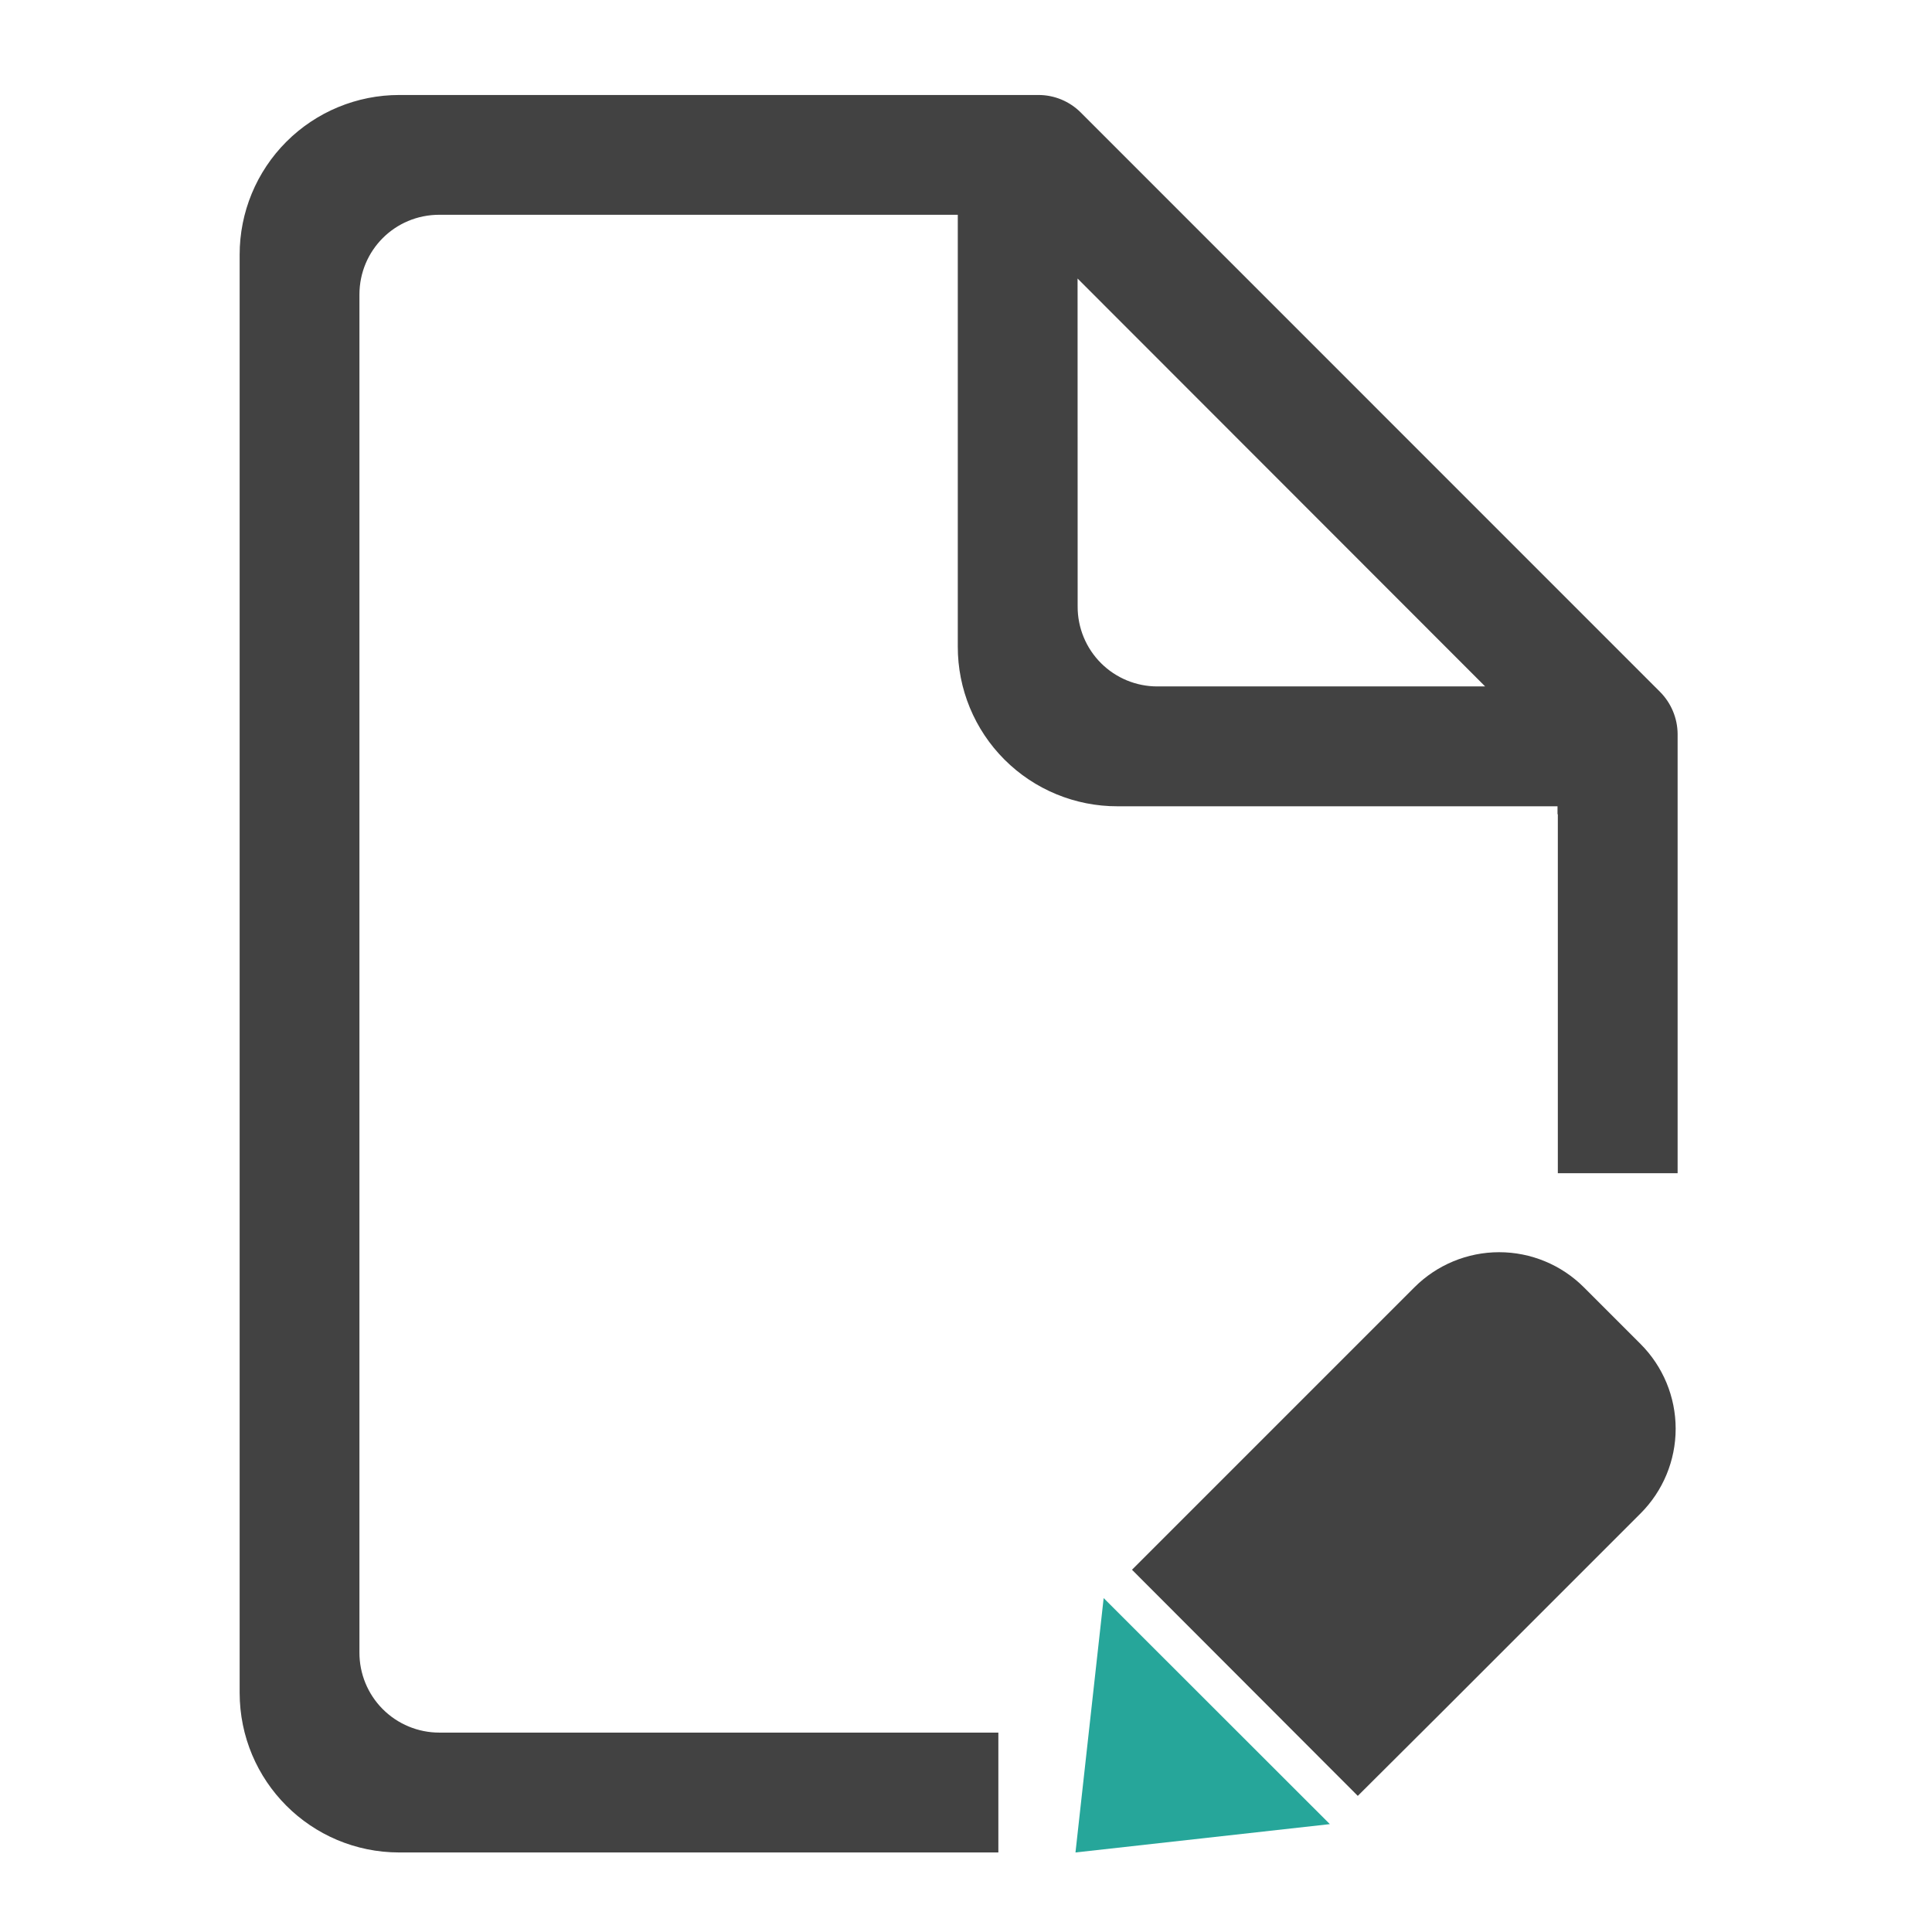
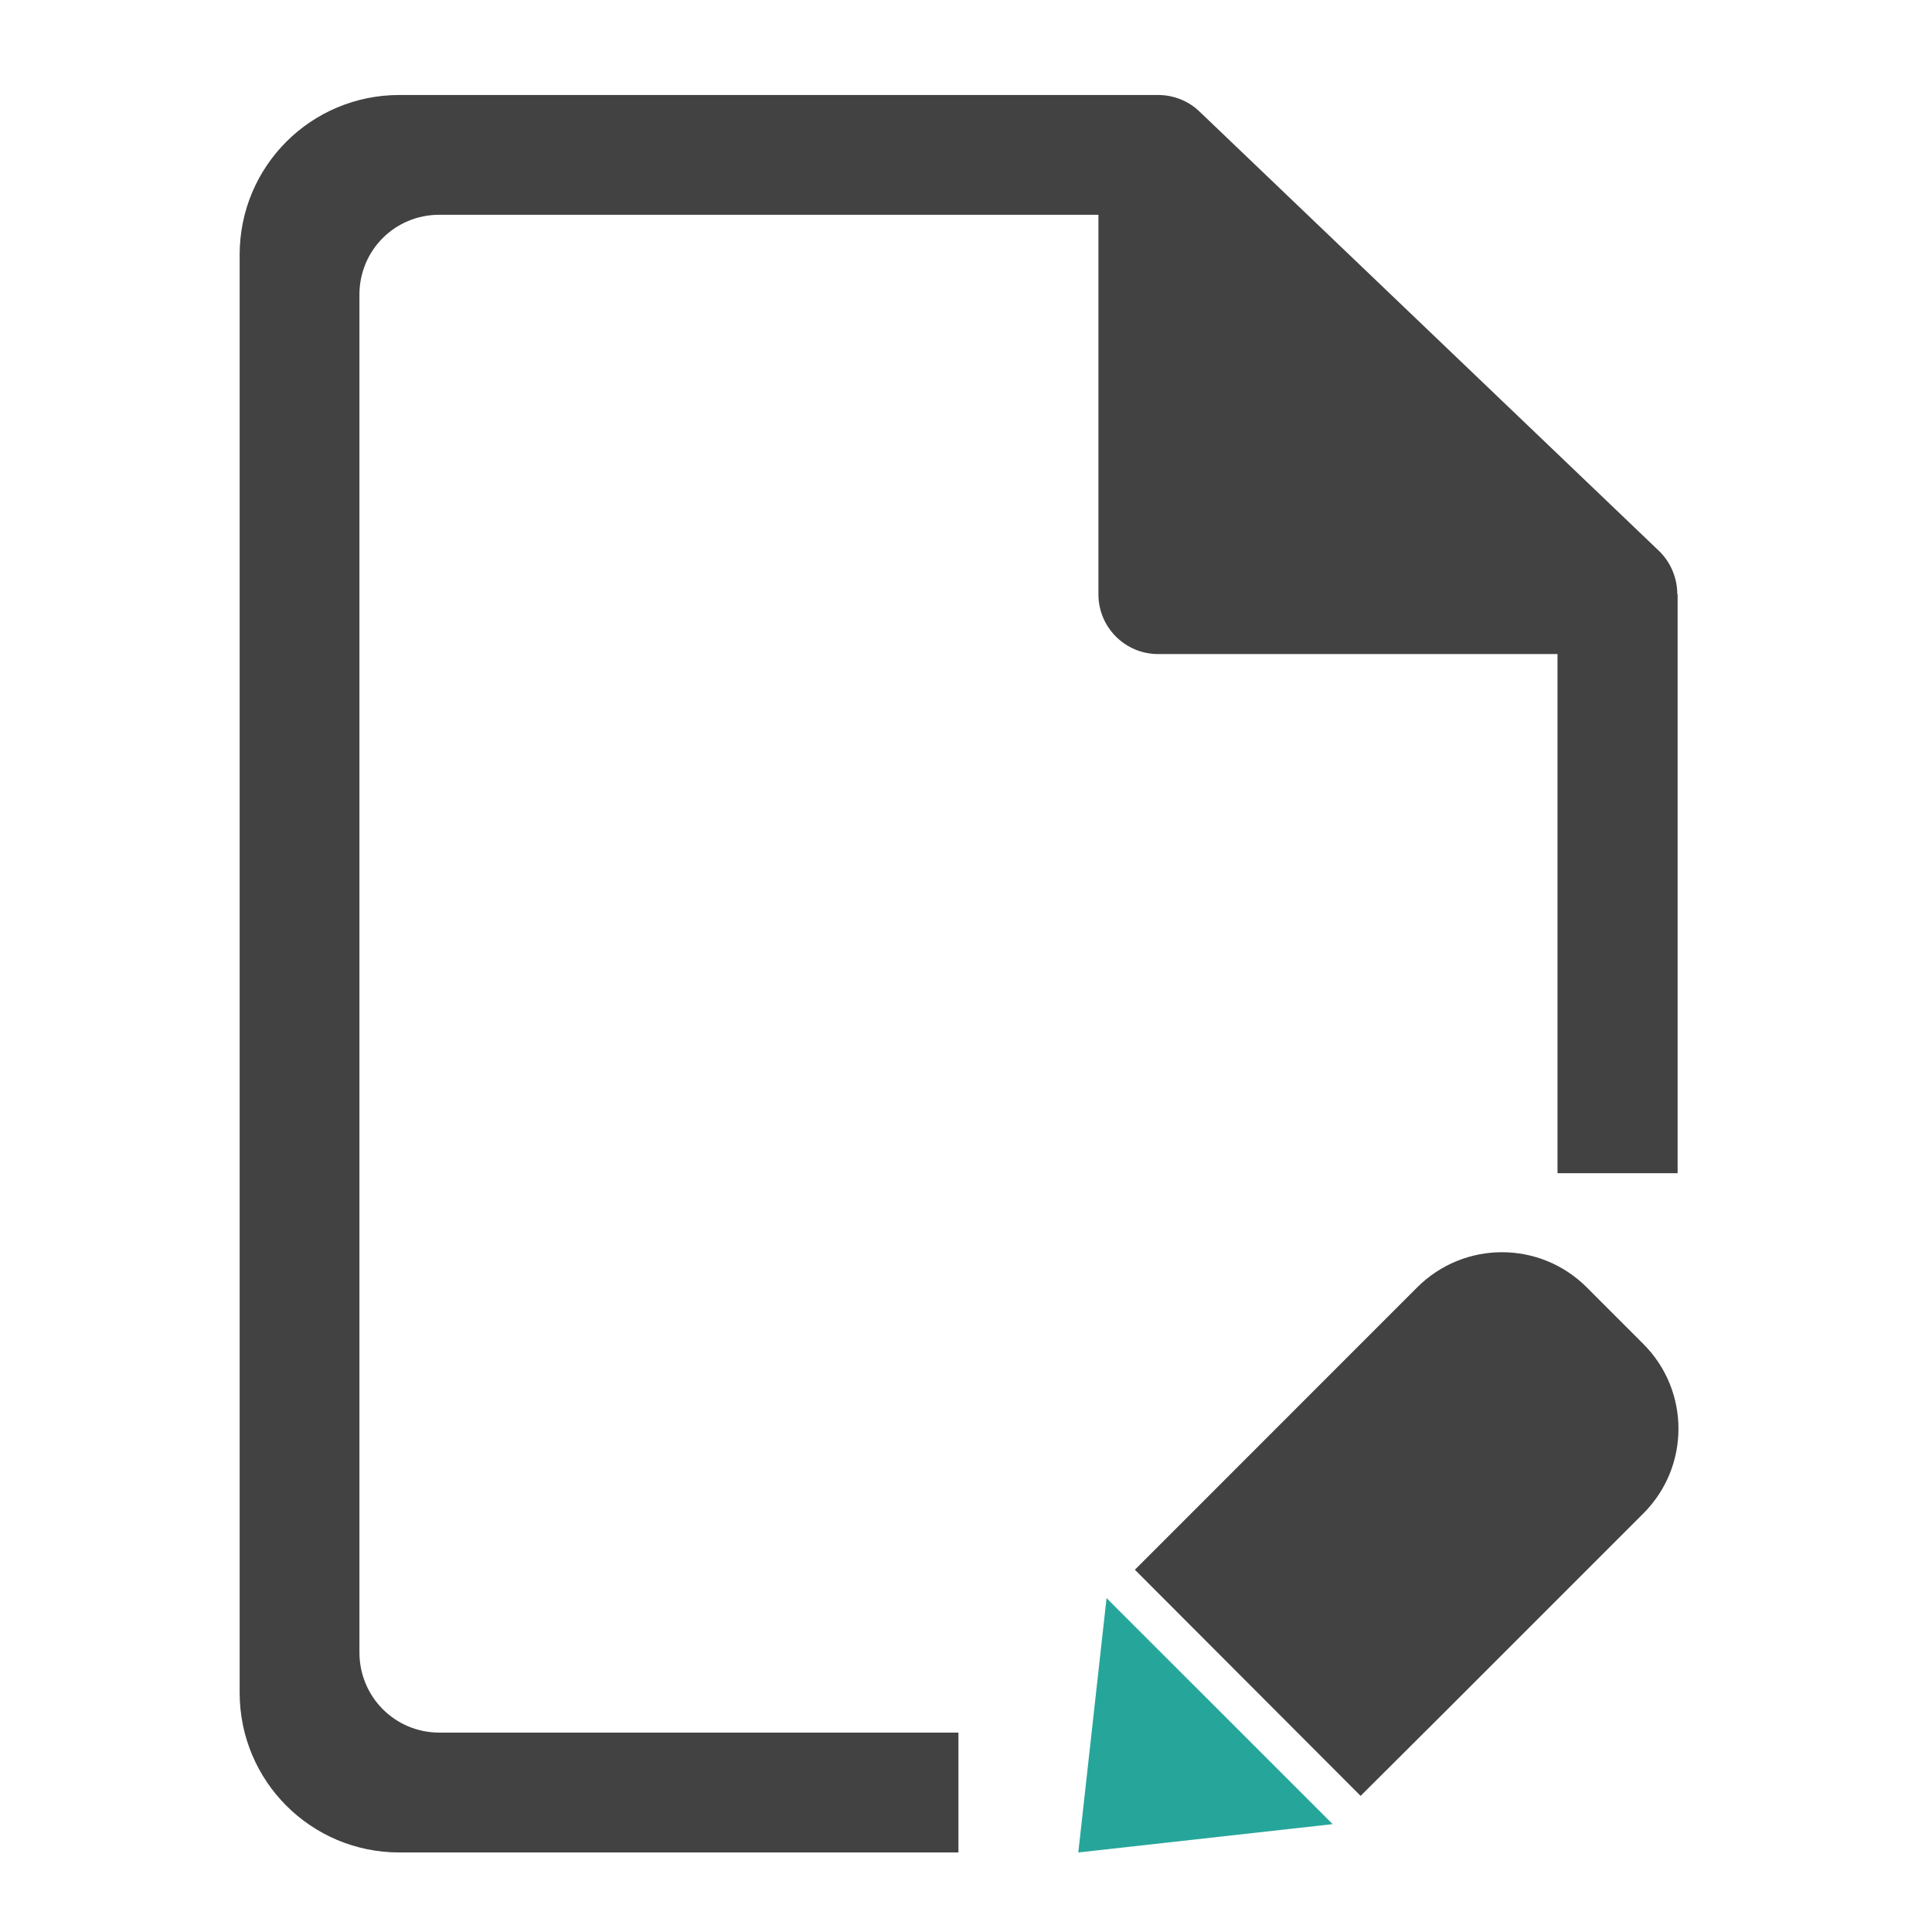
- <svg xmlns="http://www.w3.org/2000/svg" width="32" height="32" viewBox="0 0 24 24">
-   <path d="M11.906 1.18H4.961a1.982 1.982 0 0 0-1.984 1.984v17.863c0 1.098.886 1.985 1.984 1.985h7.441v-1.489H5.457a.992.992 0 0 1-.992-.996V3.66c0-.55.441-.992.992-.992h6.441v5.363a1.98 1.98 0 0 0 1.985 1.985h5.465v.093c0 .004.004.008.004.012v4.453h1.488V9.117a.75.75 0 0 0-.219-.523l-7.195-7.196a.742.742 0 0 0-.528-.218zm1.48 2.28l5.063 5.067h-4.07a.989.989 0 0 1-.992-.992zm0 0" fill="#424242" />
-   <path d="M19.676 15.992a1.488 1.488 0 0 0-2.106 0L14.062 19.5l2.805 2.809 1.055-1.051 2.457-2.457a1.488 1.488 0 0 0 0-2.106zm0 0" fill="#424242" />
-   <path d="M13.71 19.852l2.81 2.808-3.16.352zm0 0" fill-rule="evenodd" fill="#26a69a" />
+ <svg xmlns="http://www.w3.org/2000/svg" width="24pt" height="24pt" viewBox="0 0 24 24" version="1.1">
+   <g id="surface1">
+     <path style=" stroke:none;fill-rule:nonzero;fill:rgb(25.882%,25.882%,25.882%);fill-opacity:1;" d="M 4.961 1.18 C 3.863 1.18 2.977 2.066 2.977 3.164 L 2.977 21.027 C 2.977 22.125 3.863 23.012 4.961 23.012 L 11.906 23.012 L 11.906 21.523 L 5.457 21.523 C 4.906 21.523 4.465 21.078 4.465 20.527 L 4.465 3.66 C 4.465 3.109 4.906 2.668 5.457 2.668 L 13.645 2.668 L 13.645 7.383 C 13.645 7.793 13.977 8.125 14.387 8.125 L 19.348 8.125 L 19.348 14.574 L 20.84 14.574 L 20.84 7.383 L 20.836 7.383 C 20.836 7.18 20.754 6.984 20.609 6.844 L 14.902 1.387 C 14.766 1.254 14.578 1.18 14.387 1.18 Z M 4.961 1.18 " />
+     <path style=" stroke:none;fill-rule:nonzero;fill:rgb(25.882%,25.882%,25.882%);fill-opacity:1;" d="M 19.711 15.992 C 19.129 15.41 18.188 15.41 17.605 15.992 L 14.098 19.5 L 16.902 22.309 L 17.957 21.258 L 20.414 18.801 C 20.996 18.219 20.996 17.277 20.414 16.695 Z M 19.711 15.992 " />
+     <path style=" stroke:none;fill-rule:evenodd;fill:rgb(14.902%,65.098%,60.392%);fill-opacity:1;" d="M 13.746 19.852 L 16.555 22.66 L 13.395 23.012 Z M 13.746 19.852 " />
+   </g>
</svg>
